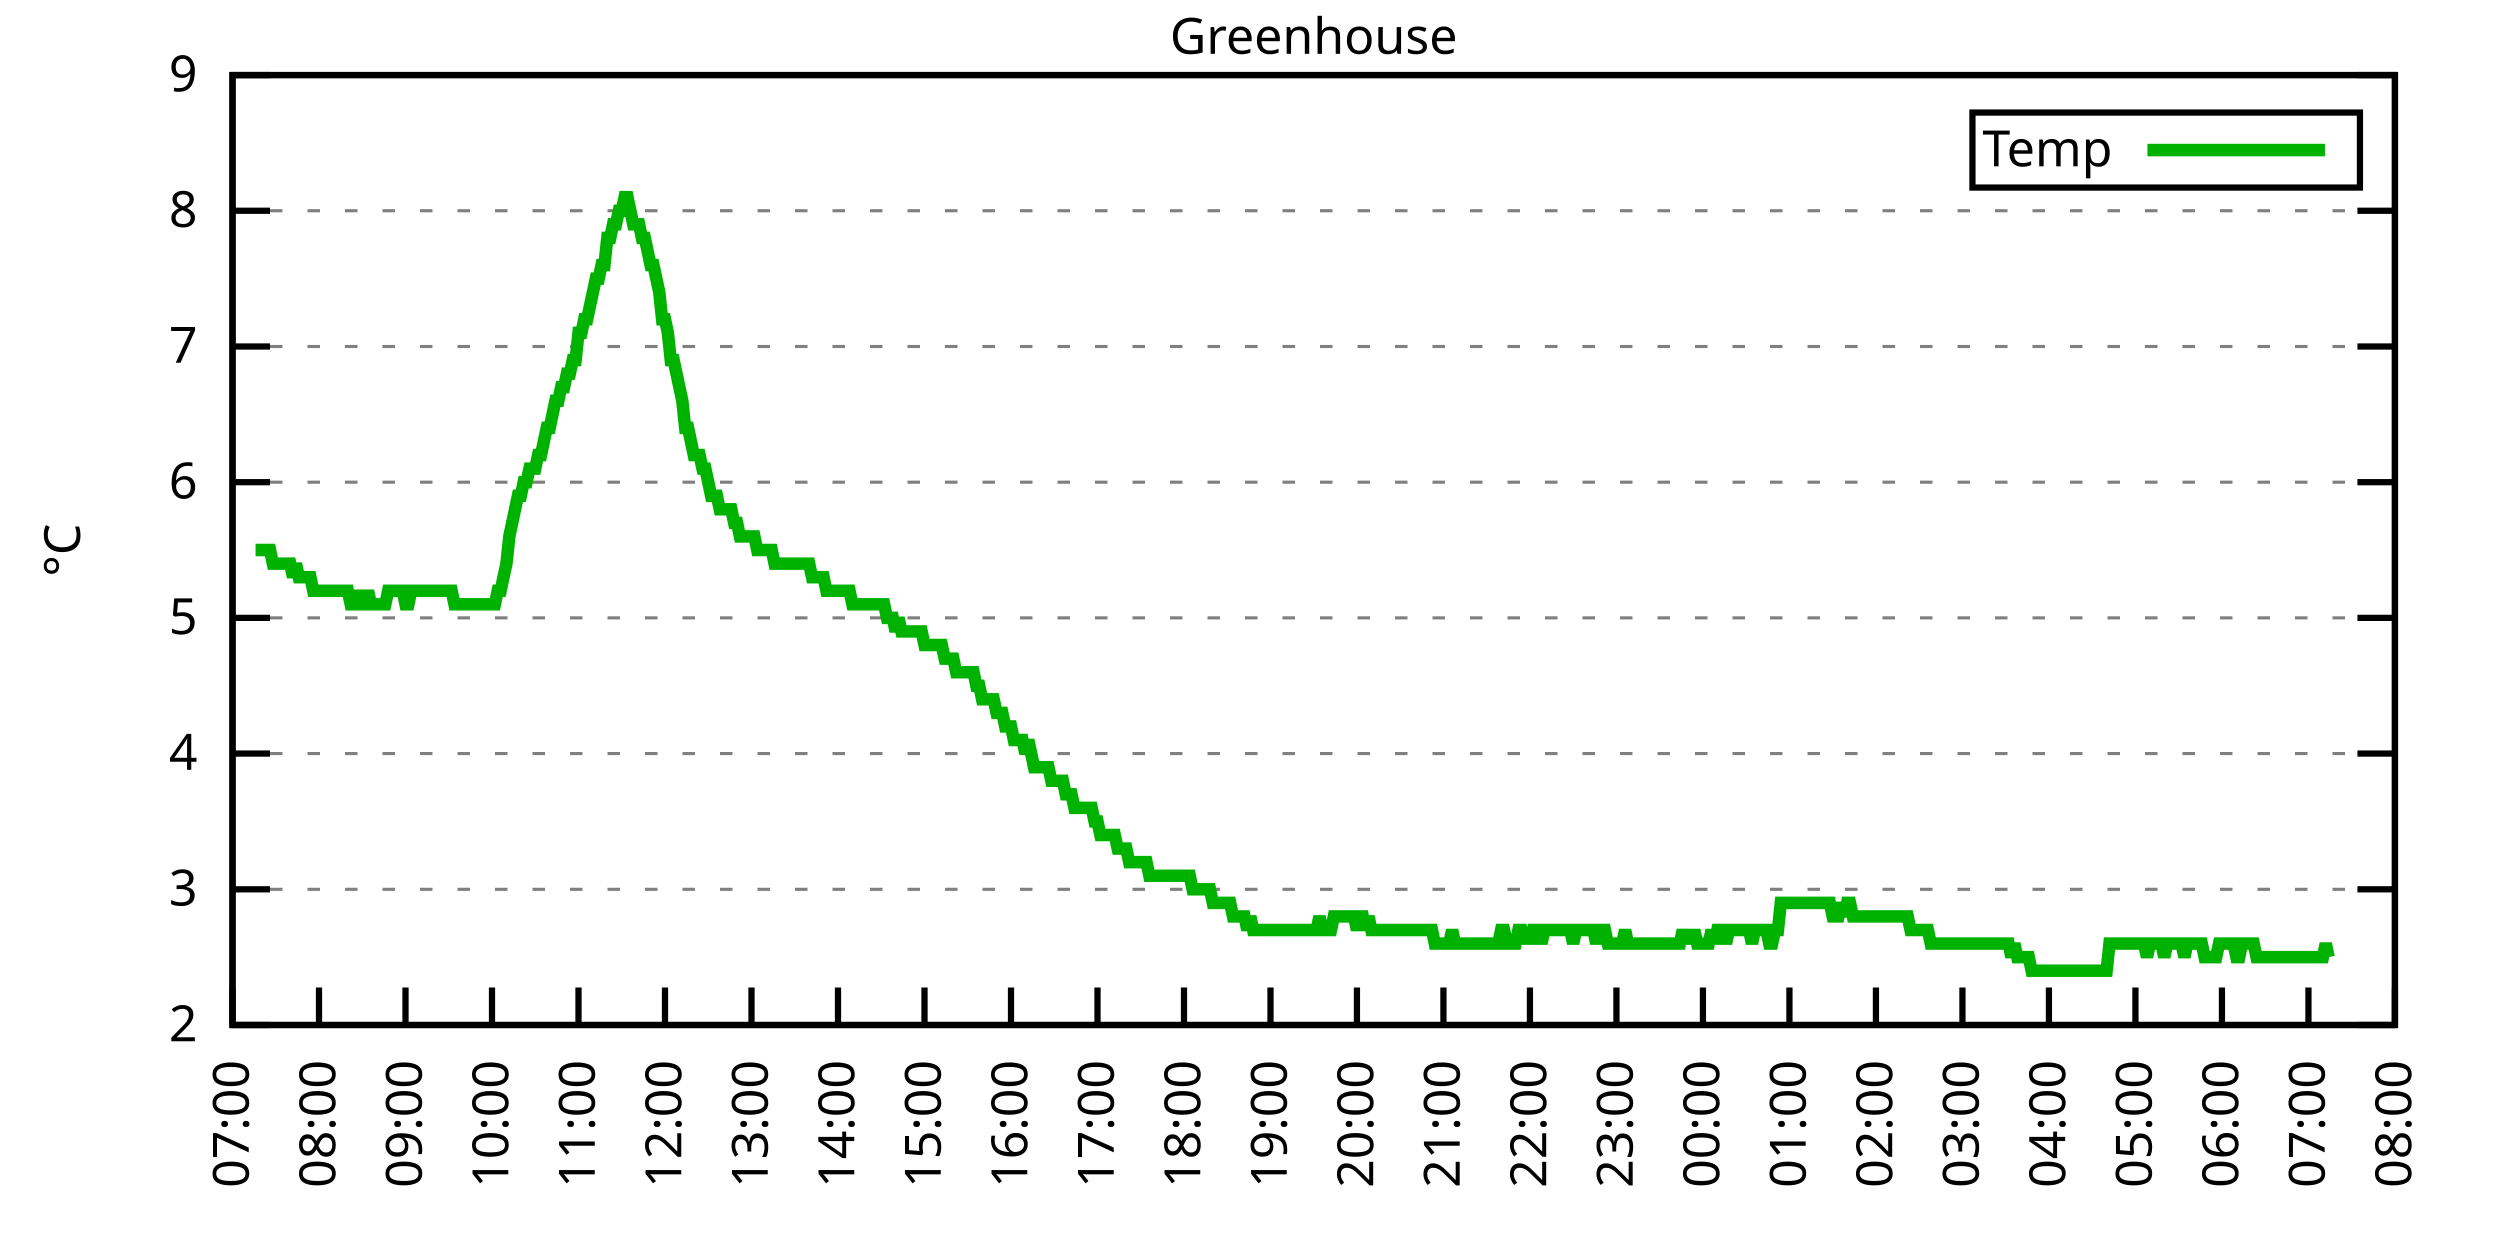
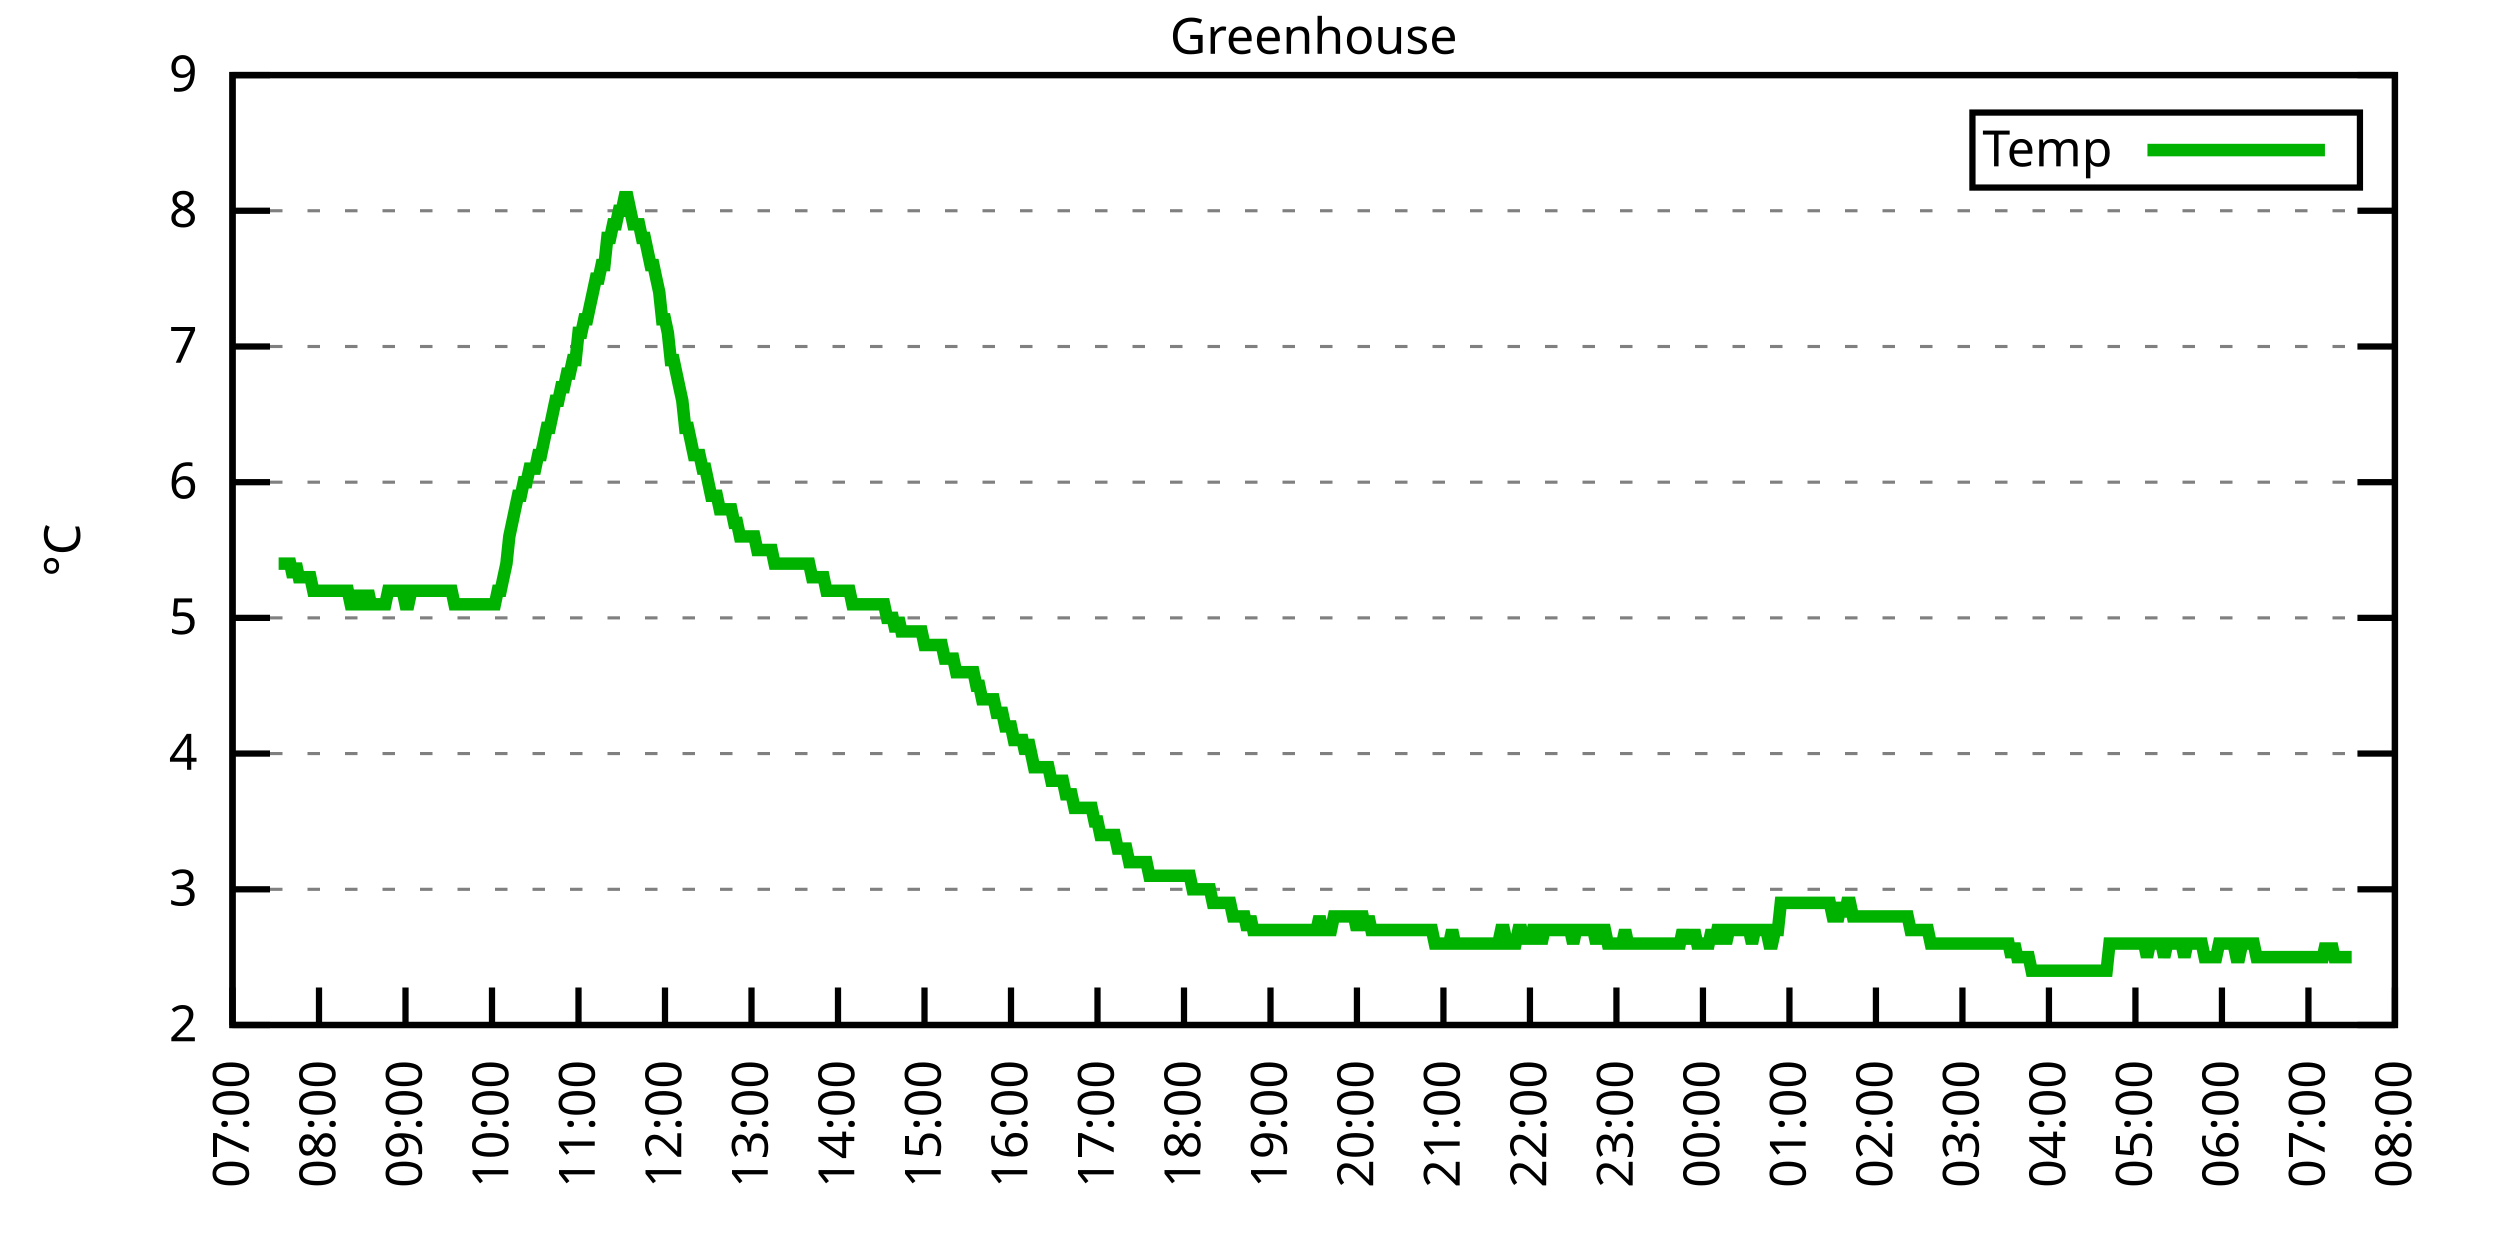
<svg xmlns="http://www.w3.org/2000/svg" xmlns:xlink="http://www.w3.org/1999/xlink" width="400" height="200" viewBox="0 0 400 200">
  <g id="gnuplot_canvas">
    <rect x="0" y="0" width="400" height="200" fill="none" />
    <defs>
      <circle id="gpDot" r="0.5" stroke-width="0.5" stroke="currentColor" />
      <path id="gpPt0" stroke-width="0.333" stroke="currentColor" d="M-1,0 h2 M0,-1 v2" />
      <path id="gpPt1" stroke-width="0.333" stroke="currentColor" d="M-1,-1 L1,1 M1,-1 L-1,1" />
      <path id="gpPt2" stroke-width="0.333" stroke="currentColor" d="M-1,0 L1,0 M0,-1 L0,1 M-1,-1 L1,1 M-1,1 L1,-1" />
      <rect id="gpPt3" stroke-width="0.333" stroke="currentColor" x="-1" y="-1" width="2" height="2" />
      <rect id="gpPt4" stroke-width="0.333" stroke="currentColor" fill="currentColor" x="-1" y="-1" width="2" height="2" />
      <circle id="gpPt5" stroke-width="0.333" stroke="currentColor" cx="0" cy="0" r="1" />
      <use xlink:href="#gpPt5" id="gpPt6" fill="currentColor" stroke="none" />
      <path id="gpPt7" stroke-width="0.333" stroke="currentColor" d="M0,-1.33 L-1.33,0.67 L1.33,0.67 z" />
      <use xlink:href="#gpPt7" id="gpPt8" fill="currentColor" stroke="none" />
      <use xlink:href="#gpPt7" id="gpPt9" stroke="currentColor" transform="rotate(180)" />
      <use xlink:href="#gpPt9" id="gpPt10" fill="currentColor" stroke="none" />
      <use xlink:href="#gpPt3" id="gpPt11" stroke="currentColor" transform="rotate(45)" />
      <use xlink:href="#gpPt11" id="gpPt12" fill="currentColor" stroke="none" />
      <path id="gpPt13" stroke-width="0.333" stroke="currentColor" d="M0,1.330 L1.265,0.411 L0.782,-1.067 L-0.782,-1.076 L-1.265,0.411 z" />
      <use xlink:href="#gpPt13" id="gpPt14" fill="currentColor" stroke="none" />
      <filter id="textbox" filterUnits="objectBoundingBox" x="0" y="0" height="1" width="1">
        <feFlood flood-color="white" flood-opacity="1" result="bgnd" />
        <feComposite in="SourceGraphic" in2="bgnd" operator="atop" />
      </filter>
      <filter id="greybox" filterUnits="objectBoundingBox" x="0" y="0" height="1" width="1">
        <feFlood flood-color="lightgrey" flood-opacity="1" result="grey" />
        <feComposite in="SourceGraphic" in2="grey" operator="atop" />
      </filter>
    </defs>
    <g fill="none" color="white" stroke="currentColor" stroke-width="1.00" stroke-linecap="butt" stroke-linejoin="miter">
</g>
    <g fill="none" color="black" stroke="currentColor" stroke-width="1.00" stroke-linecap="butt" stroke-linejoin="miter">
      <g stroke="none" shape-rendering="crispEdges">
        <polygon fill="rgb(255, 255, 255)" points="37.20,164.00 383.18,164.00 383.18,12.02 37.20,12.02 " />
      </g>
    </g>
    <g fill="none" color="black" stroke="currentColor" stroke-width="1.00" stroke-linecap="butt" stroke-linejoin="miter">
</g>
    <g fill="none" color="black" stroke="black" stroke-width="0.50" stroke-linecap="butt" stroke-linejoin="miter">
</g>
    <g fill="none" color="gray" stroke="currentColor" stroke-width="0.50" stroke-linecap="butt" stroke-linejoin="miter">
      <path stroke="gray" stroke-dasharray="2,4" class="gridline" d="M37.20,164.00 L383.19,164.00  " />
    </g>
    <g fill="none" color="gray" stroke="gray" stroke-width="1.00" stroke-linecap="butt" stroke-linejoin="miter">
</g>
    <g fill="none" color="black" stroke="currentColor" stroke-width="1.00" stroke-linecap="butt" stroke-linejoin="miter">
      <path stroke="black" d="M37.20,164.00 L43.20,164.00 M383.19,164.00 L377.19,164.00  " />
      <g transform="translate(31.60,166.60)" stroke="none" fill="black" font-family="Sans" font-size="8.00" text-anchor="end">
        <text>
          <tspan font-family="Sans"> 2</tspan>
        </text>
      </g>
    </g>
    <g fill="none" color="black" stroke="currentColor" stroke-width="1.00" stroke-linecap="butt" stroke-linejoin="miter">
</g>
    <g fill="none" color="black" stroke="black" stroke-width="0.50" stroke-linecap="butt" stroke-linejoin="miter">
</g>
    <g fill="none" color="gray" stroke="currentColor" stroke-width="0.50" stroke-linecap="butt" stroke-linejoin="miter">
      <path stroke="gray" stroke-dasharray="2,4" class="gridline" d="M37.20,142.29 L383.19,142.29  " />
    </g>
    <g fill="none" color="gray" stroke="gray" stroke-width="1.00" stroke-linecap="butt" stroke-linejoin="miter">
</g>
    <g fill="none" color="black" stroke="currentColor" stroke-width="1.00" stroke-linecap="butt" stroke-linejoin="miter">
      <path stroke="black" d="M37.20,142.29 L43.20,142.29 M383.19,142.29 L377.19,142.29  " />
      <g transform="translate(31.60,144.89)" stroke="none" fill="black" font-family="Sans" font-size="8.00" text-anchor="end">
        <text>
          <tspan font-family="Sans"> 3</tspan>
        </text>
      </g>
    </g>
    <g fill="none" color="black" stroke="currentColor" stroke-width="1.00" stroke-linecap="butt" stroke-linejoin="miter">
</g>
    <g fill="none" color="black" stroke="black" stroke-width="0.50" stroke-linecap="butt" stroke-linejoin="miter">
</g>
    <g fill="none" color="gray" stroke="currentColor" stroke-width="0.50" stroke-linecap="butt" stroke-linejoin="miter">
      <path stroke="gray" stroke-dasharray="2,4" class="gridline" d="M37.20,120.57 L383.19,120.57  " />
    </g>
    <g fill="none" color="gray" stroke="gray" stroke-width="1.00" stroke-linecap="butt" stroke-linejoin="miter">
</g>
    <g fill="none" color="black" stroke="currentColor" stroke-width="1.00" stroke-linecap="butt" stroke-linejoin="miter">
      <path stroke="black" d="M37.20,120.57 L43.20,120.57 M383.19,120.57 L377.19,120.57  " />
      <g transform="translate(31.60,123.17)" stroke="none" fill="black" font-family="Sans" font-size="8.00" text-anchor="end">
        <text>
          <tspan font-family="Sans"> 4</tspan>
        </text>
      </g>
    </g>
    <g fill="none" color="black" stroke="currentColor" stroke-width="1.00" stroke-linecap="butt" stroke-linejoin="miter">
</g>
    <g fill="none" color="black" stroke="black" stroke-width="0.50" stroke-linecap="butt" stroke-linejoin="miter">
</g>
    <g fill="none" color="gray" stroke="currentColor" stroke-width="0.50" stroke-linecap="butt" stroke-linejoin="miter">
      <path stroke="gray" stroke-dasharray="2,4" class="gridline" d="M37.20,98.86 L383.19,98.86  " />
    </g>
    <g fill="none" color="gray" stroke="gray" stroke-width="1.00" stroke-linecap="butt" stroke-linejoin="miter">
</g>
    <g fill="none" color="black" stroke="currentColor" stroke-width="1.00" stroke-linecap="butt" stroke-linejoin="miter">
      <path stroke="black" d="M37.20,98.86 L43.20,98.86 M383.19,98.86 L377.19,98.86  " />
      <g transform="translate(31.60,101.46)" stroke="none" fill="black" font-family="Sans" font-size="8.00" text-anchor="end">
        <text>
          <tspan font-family="Sans"> 5</tspan>
        </text>
      </g>
    </g>
    <g fill="none" color="black" stroke="currentColor" stroke-width="1.00" stroke-linecap="butt" stroke-linejoin="miter">
</g>
    <g fill="none" color="black" stroke="black" stroke-width="0.50" stroke-linecap="butt" stroke-linejoin="miter">
</g>
    <g fill="none" color="gray" stroke="currentColor" stroke-width="0.50" stroke-linecap="butt" stroke-linejoin="miter">
      <path stroke="gray" stroke-dasharray="2,4" class="gridline" d="M37.20,77.15 L383.19,77.15  " />
    </g>
    <g fill="none" color="gray" stroke="gray" stroke-width="1.00" stroke-linecap="butt" stroke-linejoin="miter">
</g>
    <g fill="none" color="black" stroke="currentColor" stroke-width="1.00" stroke-linecap="butt" stroke-linejoin="miter">
      <path stroke="black" d="M37.20,77.15 L43.20,77.15 M383.19,77.15 L377.19,77.15  " />
      <g transform="translate(31.60,79.75)" stroke="none" fill="black" font-family="Sans" font-size="8.00" text-anchor="end">
        <text>
          <tspan font-family="Sans"> 6</tspan>
        </text>
      </g>
    </g>
    <g fill="none" color="black" stroke="currentColor" stroke-width="1.00" stroke-linecap="butt" stroke-linejoin="miter">
</g>
    <g fill="none" color="black" stroke="black" stroke-width="0.50" stroke-linecap="butt" stroke-linejoin="miter">
</g>
    <g fill="none" color="gray" stroke="currentColor" stroke-width="0.50" stroke-linecap="butt" stroke-linejoin="miter">
      <path stroke="gray" stroke-dasharray="2,4" class="gridline" d="M37.20,55.44 L383.19,55.44  " />
    </g>
    <g fill="none" color="gray" stroke="gray" stroke-width="1.00" stroke-linecap="butt" stroke-linejoin="miter">
</g>
    <g fill="none" color="black" stroke="currentColor" stroke-width="1.00" stroke-linecap="butt" stroke-linejoin="miter">
      <path stroke="black" d="M37.20,55.44 L43.20,55.44 M383.19,55.44 L377.19,55.44  " />
      <g transform="translate(31.60,58.04)" stroke="none" fill="black" font-family="Sans" font-size="8.00" text-anchor="end">
        <text>
          <tspan font-family="Sans"> 7</tspan>
        </text>
      </g>
    </g>
    <g fill="none" color="black" stroke="currentColor" stroke-width="1.00" stroke-linecap="butt" stroke-linejoin="miter">
</g>
    <g fill="none" color="black" stroke="black" stroke-width="0.50" stroke-linecap="butt" stroke-linejoin="miter">
</g>
    <g fill="none" color="gray" stroke="currentColor" stroke-width="0.50" stroke-linecap="butt" stroke-linejoin="miter">
      <path stroke="gray" stroke-dasharray="2,4" class="gridline" d="M37.20,33.72 L383.19,33.72  " />
    </g>
    <g fill="none" color="gray" stroke="gray" stroke-width="1.00" stroke-linecap="butt" stroke-linejoin="miter">
</g>
    <g fill="none" color="black" stroke="currentColor" stroke-width="1.00" stroke-linecap="butt" stroke-linejoin="miter">
      <path stroke="black" d="M37.20,33.72 L43.20,33.72 M383.19,33.72 L377.19,33.72  " />
      <g transform="translate(31.60,36.32)" stroke="none" fill="black" font-family="Sans" font-size="8.00" text-anchor="end">
        <text>
          <tspan font-family="Sans"> 8</tspan>
        </text>
      </g>
    </g>
    <g fill="none" color="black" stroke="currentColor" stroke-width="1.00" stroke-linecap="butt" stroke-linejoin="miter">
</g>
    <g fill="none" color="black" stroke="black" stroke-width="0.50" stroke-linecap="butt" stroke-linejoin="miter">
</g>
    <g fill="none" color="gray" stroke="currentColor" stroke-width="0.50" stroke-linecap="butt" stroke-linejoin="miter">
      <path stroke="gray" stroke-dasharray="2,4" class="gridline" d="M37.20,12.01 L383.19,12.01  " />
    </g>
    <g fill="none" color="gray" stroke="gray" stroke-width="1.00" stroke-linecap="butt" stroke-linejoin="miter">
</g>
    <g fill="none" color="black" stroke="currentColor" stroke-width="1.00" stroke-linecap="butt" stroke-linejoin="miter">
      <path stroke="black" d="M37.20,12.01 L43.20,12.01 M383.19,12.01 L377.19,12.01  " />
      <g transform="translate(31.60,14.61)" stroke="none" fill="black" font-family="Sans" font-size="8.00" text-anchor="end">
        <text>
          <tspan font-family="Sans"> 9</tspan>
        </text>
      </g>
    </g>
    <g fill="none" color="black" stroke="currentColor" stroke-width="1.00" stroke-linecap="butt" stroke-linejoin="miter">
      <path stroke="black" d="M37.20,164.00 L37.20,158.00  " />
      <g transform="translate(39.80,169.60) rotate(270.00)" stroke="none" fill="black" font-family="Sans" font-size="8.00" text-anchor="end">
        <text>
          <tspan font-family="Sans">07:00</tspan>
        </text>
      </g>
    </g>
    <g fill="none" color="black" stroke="currentColor" stroke-width="1.00" stroke-linecap="butt" stroke-linejoin="miter">
      <path stroke="black" d="M51.04,164.00 L51.04,158.00  " />
      <g transform="translate(53.64,169.60) rotate(270.00)" stroke="none" fill="black" font-family="Sans" font-size="8.00" text-anchor="end">
        <text>
          <tspan font-family="Sans">08:00</tspan>
        </text>
      </g>
    </g>
    <g fill="none" color="black" stroke="currentColor" stroke-width="1.00" stroke-linecap="butt" stroke-linejoin="miter">
      <path stroke="black" d="M64.88,164.00 L64.88,158.00  " />
      <g transform="translate(67.48,169.60) rotate(270.00)" stroke="none" fill="black" font-family="Sans" font-size="8.00" text-anchor="end">
        <text>
          <tspan font-family="Sans">09:00</tspan>
        </text>
      </g>
    </g>
    <g fill="none" color="black" stroke="currentColor" stroke-width="1.00" stroke-linecap="butt" stroke-linejoin="miter">
      <path stroke="black" d="M78.72,164.00 L78.72,158.00  " />
      <g transform="translate(81.32,169.60) rotate(270.00)" stroke="none" fill="black" font-family="Sans" font-size="8.00" text-anchor="end">
        <text>
          <tspan font-family="Sans">10:00</tspan>
        </text>
      </g>
    </g>
    <g fill="none" color="black" stroke="currentColor" stroke-width="1.00" stroke-linecap="butt" stroke-linejoin="miter">
      <path stroke="black" d="M92.56,164.00 L92.56,158.00  " />
      <g transform="translate(95.16,169.60) rotate(270.00)" stroke="none" fill="black" font-family="Sans" font-size="8.00" text-anchor="end">
        <text>
          <tspan font-family="Sans">11:00</tspan>
        </text>
      </g>
    </g>
    <g fill="none" color="black" stroke="currentColor" stroke-width="1.00" stroke-linecap="butt" stroke-linejoin="miter">
      <path stroke="black" d="M106.40,164.00 L106.40,158.00  " />
      <g transform="translate(109.00,169.60) rotate(270.00)" stroke="none" fill="black" font-family="Sans" font-size="8.00" text-anchor="end">
        <text>
          <tspan font-family="Sans">12:00</tspan>
        </text>
      </g>
    </g>
    <g fill="none" color="black" stroke="currentColor" stroke-width="1.00" stroke-linecap="butt" stroke-linejoin="miter">
      <path stroke="black" d="M120.24,164.00 L120.24,158.00  " />
      <g transform="translate(122.84,169.60) rotate(270.00)" stroke="none" fill="black" font-family="Sans" font-size="8.00" text-anchor="end">
        <text>
          <tspan font-family="Sans">13:00</tspan>
        </text>
      </g>
    </g>
    <g fill="none" color="black" stroke="currentColor" stroke-width="1.00" stroke-linecap="butt" stroke-linejoin="miter">
      <path stroke="black" d="M134.08,164.00 L134.08,158.00  " />
      <g transform="translate(136.68,169.60) rotate(270.00)" stroke="none" fill="black" font-family="Sans" font-size="8.00" text-anchor="end">
        <text>
          <tspan font-family="Sans">14:00</tspan>
        </text>
      </g>
    </g>
    <g fill="none" color="black" stroke="currentColor" stroke-width="1.00" stroke-linecap="butt" stroke-linejoin="miter">
      <path stroke="black" d="M147.92,164.00 L147.92,158.00  " />
      <g transform="translate(150.52,169.60) rotate(270.00)" stroke="none" fill="black" font-family="Sans" font-size="8.00" text-anchor="end">
        <text>
          <tspan font-family="Sans">15:00</tspan>
        </text>
      </g>
    </g>
    <g fill="none" color="black" stroke="currentColor" stroke-width="1.00" stroke-linecap="butt" stroke-linejoin="miter">
      <path stroke="black" d="M161.76,164.00 L161.76,158.00  " />
      <g transform="translate(164.36,169.60) rotate(270.00)" stroke="none" fill="black" font-family="Sans" font-size="8.00" text-anchor="end">
        <text>
          <tspan font-family="Sans">16:00</tspan>
        </text>
      </g>
    </g>
    <g fill="none" color="black" stroke="currentColor" stroke-width="1.00" stroke-linecap="butt" stroke-linejoin="miter">
      <path stroke="black" d="M175.60,164.00 L175.60,158.00  " />
      <g transform="translate(178.20,169.60) rotate(270.00)" stroke="none" fill="black" font-family="Sans" font-size="8.00" text-anchor="end">
        <text>
          <tspan font-family="Sans">17:00</tspan>
        </text>
      </g>
    </g>
    <g fill="none" color="black" stroke="currentColor" stroke-width="1.00" stroke-linecap="butt" stroke-linejoin="miter">
      <path stroke="black" d="M189.44,164.00 L189.44,158.00  " />
      <g transform="translate(192.04,169.60) rotate(270.00)" stroke="none" fill="black" font-family="Sans" font-size="8.00" text-anchor="end">
        <text>
          <tspan font-family="Sans">18:00</tspan>
        </text>
      </g>
    </g>
    <g fill="none" color="black" stroke="currentColor" stroke-width="1.00" stroke-linecap="butt" stroke-linejoin="miter">
      <path stroke="black" d="M203.28,164.00 L203.28,158.00  " />
      <g transform="translate(205.88,169.60) rotate(270.00)" stroke="none" fill="black" font-family="Sans" font-size="8.00" text-anchor="end">
        <text>
          <tspan font-family="Sans">19:00</tspan>
        </text>
      </g>
    </g>
    <g fill="none" color="black" stroke="currentColor" stroke-width="1.00" stroke-linecap="butt" stroke-linejoin="miter">
      <path stroke="black" d="M217.11,164.00 L217.11,158.00  " />
      <g transform="translate(219.71,169.60) rotate(270.00)" stroke="none" fill="black" font-family="Sans" font-size="8.00" text-anchor="end">
        <text>
          <tspan font-family="Sans">20:00</tspan>
        </text>
      </g>
    </g>
    <g fill="none" color="black" stroke="currentColor" stroke-width="1.00" stroke-linecap="butt" stroke-linejoin="miter">
      <path stroke="black" d="M230.95,164.00 L230.95,158.00  " />
      <g transform="translate(233.55,169.60) rotate(270.00)" stroke="none" fill="black" font-family="Sans" font-size="8.00" text-anchor="end">
        <text>
          <tspan font-family="Sans">21:00</tspan>
        </text>
      </g>
    </g>
    <g fill="none" color="black" stroke="currentColor" stroke-width="1.00" stroke-linecap="butt" stroke-linejoin="miter">
      <path stroke="black" d="M244.79,164.00 L244.79,158.00  " />
      <g transform="translate(247.39,169.60) rotate(270.00)" stroke="none" fill="black" font-family="Sans" font-size="8.00" text-anchor="end">
        <text>
          <tspan font-family="Sans">22:00</tspan>
        </text>
      </g>
    </g>
    <g fill="none" color="black" stroke="currentColor" stroke-width="1.00" stroke-linecap="butt" stroke-linejoin="miter">
      <path stroke="black" d="M258.63,164.00 L258.63,158.00  " />
      <g transform="translate(261.23,169.60) rotate(270.00)" stroke="none" fill="black" font-family="Sans" font-size="8.00" text-anchor="end">
        <text>
          <tspan font-family="Sans">23:00</tspan>
        </text>
      </g>
    </g>
    <g fill="none" color="black" stroke="currentColor" stroke-width="1.00" stroke-linecap="butt" stroke-linejoin="miter">
      <path stroke="black" d="M272.47,164.00 L272.47,158.00  " />
      <g transform="translate(275.07,169.60) rotate(270.00)" stroke="none" fill="black" font-family="Sans" font-size="8.00" text-anchor="end">
        <text>
          <tspan font-family="Sans">00:00</tspan>
        </text>
      </g>
    </g>
    <g fill="none" color="black" stroke="currentColor" stroke-width="1.00" stroke-linecap="butt" stroke-linejoin="miter">
      <path stroke="black" d="M286.31,164.00 L286.31,158.00  " />
      <g transform="translate(288.91,169.60) rotate(270.00)" stroke="none" fill="black" font-family="Sans" font-size="8.00" text-anchor="end">
        <text>
          <tspan font-family="Sans">01:00</tspan>
        </text>
      </g>
    </g>
    <g fill="none" color="black" stroke="currentColor" stroke-width="1.00" stroke-linecap="butt" stroke-linejoin="miter">
      <path stroke="black" d="M300.15,164.00 L300.15,158.00  " />
      <g transform="translate(302.75,169.60) rotate(270.00)" stroke="none" fill="black" font-family="Sans" font-size="8.00" text-anchor="end">
        <text>
          <tspan font-family="Sans">02:00</tspan>
        </text>
      </g>
    </g>
    <g fill="none" color="black" stroke="currentColor" stroke-width="1.00" stroke-linecap="butt" stroke-linejoin="miter">
      <path stroke="black" d="M313.99,164.00 L313.99,158.00  " />
      <g transform="translate(316.59,169.60) rotate(270.00)" stroke="none" fill="black" font-family="Sans" font-size="8.00" text-anchor="end">
        <text>
          <tspan font-family="Sans">03:00</tspan>
        </text>
      </g>
    </g>
    <g fill="none" color="black" stroke="currentColor" stroke-width="1.00" stroke-linecap="butt" stroke-linejoin="miter">
      <path stroke="black" d="M327.83,164.00 L327.83,158.00  " />
      <g transform="translate(330.43,169.60) rotate(270.00)" stroke="none" fill="black" font-family="Sans" font-size="8.00" text-anchor="end">
        <text>
          <tspan font-family="Sans">04:00</tspan>
        </text>
      </g>
    </g>
    <g fill="none" color="black" stroke="currentColor" stroke-width="1.00" stroke-linecap="butt" stroke-linejoin="miter">
      <path stroke="black" d="M341.67,164.00 L341.67,158.00  " />
      <g transform="translate(344.27,169.60) rotate(270.00)" stroke="none" fill="black" font-family="Sans" font-size="8.00" text-anchor="end">
        <text>
          <tspan font-family="Sans">05:00</tspan>
        </text>
      </g>
    </g>
    <g fill="none" color="black" stroke="currentColor" stroke-width="1.00" stroke-linecap="butt" stroke-linejoin="miter">
      <path stroke="black" d="M355.51,164.00 L355.51,158.00  " />
      <g transform="translate(358.11,169.60) rotate(270.00)" stroke="none" fill="black" font-family="Sans" font-size="8.00" text-anchor="end">
        <text>
          <tspan font-family="Sans">06:00</tspan>
        </text>
      </g>
    </g>
    <g fill="none" color="black" stroke="currentColor" stroke-width="1.00" stroke-linecap="butt" stroke-linejoin="miter">
      <path stroke="black" d="M369.35,164.00 L369.35,158.00  " />
      <g transform="translate(371.95,169.60) rotate(270.00)" stroke="none" fill="black" font-family="Sans" font-size="8.00" text-anchor="end">
        <text>
          <tspan font-family="Sans">07:00</tspan>
        </text>
      </g>
    </g>
    <g fill="none" color="black" stroke="currentColor" stroke-width="1.00" stroke-linecap="butt" stroke-linejoin="miter">
      <path stroke="black" d="M383.19,164.00 L383.19,158.00  " />
      <g transform="translate(385.79,169.60) rotate(270.00)" stroke="none" fill="black" font-family="Sans" font-size="8.00" text-anchor="end">
        <text>
          <tspan font-family="Sans">08:00</tspan>
        </text>
      </g>
    </g>
    <g fill="none" color="black" stroke="currentColor" stroke-width="1.00" stroke-linecap="butt" stroke-linejoin="miter">
</g>
    <g fill="none" color="black" stroke="currentColor" stroke-width="1.00" stroke-linecap="butt" stroke-linejoin="miter">
      <path stroke="black" d="M37.20,12.01 L37.20,164.00 L383.19,164.00 L383.19,12.01 L37.20,12.01 Z  " />
    </g>
    <g fill="none" color="black" stroke="currentColor" stroke-width="1.00" stroke-linecap="butt" stroke-linejoin="miter">
</g>
    <g fill="none" color="black" stroke="currentColor" stroke-width="1.00" stroke-linecap="butt" stroke-linejoin="miter">
      <path stroke="black" d="M315.59,30.01 L315.59,18.01 L377.59,18.01 L377.59,30.01 L315.59,30.01 Z  " />
    </g>
    <g id="Greenhouse_plot_1">
      <g fill="none" color="white" stroke="black" stroke-width="2.00" stroke-linecap="butt" stroke-linejoin="miter">
</g>
      <g fill="none" color="black" stroke="currentColor" stroke-width="2.00" stroke-linecap="butt" stroke-linejoin="miter">
        <g transform="translate(337.99,26.61)" stroke="none" fill="black" font-family="Sans" font-size="8.00" text-anchor="end">
          <text>
            <tspan font-family="Sans">Temp</tspan>
          </text>
        </g>
      </g>
      <g fill="none" color="black" stroke="currentColor" stroke-width="2.00" stroke-linecap="butt" stroke-linejoin="miter">
-         <path stroke="rgb(  0, 178,   0)" d="M343.59,24.01 L371.99,24.01 M40.89,88.00 L41.35,88.00 L41.81,88.00 L42.27,88.00 L42.74,88.00 L43.20,88.00   L43.66,90.18 L44.12,90.18 L44.58,90.18 L45.04,90.18 L45.50,90.18 L45.97,90.18 L46.43,90.18 L46.89,92.35   L47.35,90.18 L47.81,92.35 L48.27,92.35 L48.73,92.35 L49.19,92.35 L49.66,92.35 L50.12,94.52 L50.58,94.52   L51.04,94.52 L51.50,94.52 L51.96,94.52 L52.42,94.52 L52.88,94.52 L53.35,94.52 L53.81,94.52 L54.27,94.52   L54.73,94.52 L55.19,94.52 L55.65,94.52 L56.11,96.69 L56.58,96.69 L57.04,94.52 L57.50,96.69 L57.96,96.69   L58.42,96.69 L58.88,94.52 L59.34,96.69 L59.80,96.69 L60.27,96.69 L60.73,96.69 L61.19,96.69 L61.65,96.69   L62.11,94.52 L62.57,94.52 L63.03,94.52 L63.50,94.52 L63.96,94.52 L64.42,94.52 L64.88,96.69 L65.34,96.69   L65.80,94.52 L66.26,94.52 L66.72,94.52 L67.19,94.52 L67.65,94.52 L68.11,94.52 L68.57,94.52 L69.03,94.52   L69.49,94.52 L69.95,94.52 L70.42,94.52 L70.88,94.52 L71.34,94.52 L71.80,94.52 L72.26,94.52 L72.72,96.69   L73.18,96.69 L73.64,96.69 L74.11,96.69 L74.57,96.69 L75.03,96.69 L75.49,96.69 L75.95,96.69 L76.41,96.69   L76.87,96.69 L77.33,96.69 L77.80,96.69 L78.26,96.69 L78.72,96.69 L79.18,96.69 L79.64,94.52 L80.10,94.52   L80.56,92.35 L81.03,90.18 L81.49,85.83 L81.95,83.66 L82.41,81.49 L82.87,79.32 L83.33,79.32 L83.79,77.15   L84.25,77.15 L84.72,74.98 L85.18,74.98 L85.64,74.98 L86.10,72.81 L86.56,72.81 L87.02,70.63 L87.48,68.46   L87.95,68.46 L88.41,66.29 L88.87,64.12 L89.33,64.12 L89.79,61.95 L90.25,61.95 L90.71,59.78 L91.17,59.78   L91.64,57.61 L92.10,57.61 L92.56,53.26 L93.02,53.26 L93.48,51.09 L93.94,51.09 L94.40,48.92 L94.87,46.75   L95.33,44.58 L95.79,44.58 L96.25,42.41 L96.71,42.41 L97.17,38.07 L97.63,38.07 L98.09,35.89 L98.56,35.89   L99.02,33.72 L99.48,33.72 L99.94,31.55 L100.40,31.55 L100.86,33.72 L101.32,35.89 L101.78,35.89 L102.25,35.89   L102.71,38.07 L103.17,38.07 L103.63,40.24 L104.09,42.41 L104.55,42.41 L105.01,44.58 L105.48,46.75 L105.94,51.09   L106.40,51.09 L106.86,53.26 L107.32,57.61 L107.78,57.61 L108.24,59.78 L108.70,61.95 L109.17,64.12 L109.63,68.46   L110.09,68.46 L110.55,70.63 L111.01,72.81 L111.47,72.81 L111.93,72.81 L112.40,74.98 L112.86,74.98 L113.32,77.15   L113.78,79.32 L114.24,79.32 L114.70,79.32 L115.16,81.49 L115.62,81.49 L116.09,81.49 L116.55,81.49 L117.01,81.49   L117.47,83.66 L117.93,83.66 L118.39,85.83 L118.85,85.83 L119.31,85.83 L119.78,85.83 L120.24,85.83 L120.70,85.83   L121.16,88.00 L121.62,88.00 L122.08,88.00 L122.54,88.00 L123.01,88.00 L123.47,88.00 L123.93,90.18 L124.39,90.18   L124.85,90.18 L125.31,90.18 L125.77,90.18 L126.23,90.18 L126.70,90.18 L127.16,90.18 L127.62,90.18 L128.08,90.18   L128.54,90.18 L129.00,90.18 L129.46,90.18 L129.93,92.35 L130.39,92.35 L130.85,92.35 L131.31,92.35 L131.77,92.35   L132.23,94.52 L132.69,94.52 L133.15,94.52 L133.62,94.52 L134.08,94.52 L134.54,94.52 L135.00,94.52 L135.46,94.52   L135.92,94.52 L136.38,96.69 L136.85,96.69 L137.31,96.69 L137.77,96.69 L138.23,96.69 L138.69,96.69 L139.15,96.69   L139.61,96.69 L140.07,96.69 L140.54,96.69 L141.00,96.69 L141.46,96.69 L141.92,98.86 L142.38,98.86 L142.84,98.86   L143.30,101.03 L143.76,98.86 L144.23,101.03 L144.69,101.03 L145.15,101.03 L145.61,101.03 L146.07,101.03 L146.53,101.03   L146.99,101.03 L147.46,101.03 L147.92,103.20 L148.38,103.20 L148.84,103.20 L149.30,103.20 L149.76,103.20 L150.22,103.20   L150.68,103.20 L151.15,105.38 L151.61,105.38 L152.07,105.38 L152.53,105.38 L152.99,107.55 L153.45,107.55 L153.91,107.55   L154.38,107.55 L154.84,107.55 L155.30,107.55 L155.76,107.55 L156.22,109.72 L156.68,109.72 L157.14,111.89 L157.60,111.89   L158.07,111.89 L158.53,111.89 L158.99,111.89 L159.45,114.06 L159.91,114.06 L160.37,114.06 L160.83,116.23 L161.30,116.23   L161.76,116.23 L162.22,118.40 L162.68,118.40 L163.14,118.40 L163.60,118.40 L164.06,120.57 L164.52,118.40 L164.99,120.57   L165.45,122.75 L165.91,122.75 L166.37,122.75 L166.83,122.75 L167.29,122.75 L167.75,122.75 L168.21,124.92 L168.68,124.92   L169.14,124.92 L169.60,124.92 L170.06,124.92 L170.52,127.09 L170.98,127.09 L171.44,127.09 L171.91,129.26 L172.37,129.26   L172.83,129.26 L173.29,129.26 L173.75,129.26 L174.21,129.26 L174.67,129.26 L175.13,131.43 L175.60,131.43 L176.06,133.60   L176.52,133.60 L176.98,133.60 L177.44,133.60 L177.90,133.60 L178.36,133.60 L178.83,135.77 L179.29,135.77 L179.75,135.77   L180.21,135.77 L180.67,137.94 L181.13,137.94 L181.59,137.94 L182.05,137.94 L182.52,137.94 L182.98,137.94 L183.44,137.94   L183.90,140.12 L184.36,140.12 L184.82,140.12 L185.28,140.12 L185.75,140.12 L186.21,140.12 L186.67,140.12 L187.13,140.12   L187.59,140.12 L188.05,140.12 L188.51,140.12 L188.97,140.12 L189.44,140.12 L189.90,140.12 L190.36,140.12 L190.82,142.29   L191.28,142.29 L191.74,142.29 L192.20,142.29 L192.66,142.29 L193.13,142.29 L193.59,142.29 L194.05,144.46 L194.51,144.46   L194.97,144.46 L195.43,144.46 L195.89,144.46 L196.36,144.46 L196.82,144.46 L197.28,146.63 L197.74,146.63 L198.20,146.63   L198.66,146.63 L199.12,146.63 L199.58,148.80 L200.05,146.63 L200.51,148.80 L200.97,148.80 L201.43,148.80 L201.89,148.80   L202.35,148.80 L202.81,148.80 L203.28,148.80 L203.74,148.80 L204.20,148.80 L204.66,148.80 L205.12,148.80 L205.58,148.80   L206.04,148.80 L206.50,148.80 L206.97,148.80 L207.43,148.80 L207.89,148.80 L208.35,148.80 L208.81,148.80 L209.27,148.80   L209.73,148.80 L210.20,148.80 L210.66,148.80 L211.12,146.63 L211.58,148.80 L212.04,148.80 L212.50,148.80 L212.96,148.80   L213.42,146.63 L213.89,146.63 L214.35,146.63 L214.81,146.63 L215.27,146.63 L215.73,146.63 L216.19,146.63 L216.65,146.63   L217.11,148.80 L217.58,146.63 L218.04,146.63 L218.50,148.80 L218.96,146.63 L219.42,148.80 L219.88,148.80 L220.34,148.80   L220.81,148.80 L221.27,148.80 L221.73,148.80 L222.19,148.80 L222.65,148.80 L223.11,148.80 L223.57,148.80 L224.03,148.80   L224.50,148.80 L224.96,148.80 L225.42,148.80 L225.88,148.80 L226.34,148.80 L226.80,148.80 L227.26,148.80 L227.73,148.80   L228.19,148.80 L228.65,148.80 L229.11,148.80 L229.57,150.97 L230.03,150.97 L230.49,150.97 L230.95,150.97 L231.42,150.97   L231.88,150.97 L232.34,148.80 L232.80,150.97 L233.26,150.97 L233.72,150.97 L234.18,150.97 L234.64,150.97 L235.11,150.97   L235.57,150.97 L236.03,150.97 L236.49,150.97 L236.95,150.97 L237.41,150.97 L237.87,150.97 L238.34,150.97 L238.80,150.97   L239.26,150.97 L239.72,150.97 L240.18,148.80 L240.64,148.80 L241.10,150.97 L241.56,150.97 L242.03,150.97 L242.49,150.97   L242.95,148.80 L243.41,148.80 L243.87,150.97 L244.33,148.80 L244.79,150.97 L245.26,148.80 L245.72,148.80 L246.18,148.80   L246.64,150.97 L247.10,148.80 L247.56,148.80 L248.02,148.80 L248.48,148.80 L248.95,148.80 L249.41,148.80 L249.87,148.80   L250.33,148.80 L250.79,148.80 L251.25,148.80 L251.71,150.97 L252.18,148.80 L252.64,148.80 L253.10,148.80 L253.56,148.80   L254.02,148.80 L254.48,148.80 L254.94,148.80 L255.40,150.97 L255.87,148.80 L256.33,148.80 L256.79,148.80 L257.25,150.97   L257.71,150.97 L258.17,150.97 L258.63,150.97 L259.09,150.97 L259.56,150.97 L260.02,148.80 L260.48,150.97 L260.94,150.97   L261.40,150.97 L261.86,150.97 L262.32,150.97 L262.79,150.97 L263.25,150.97 L263.71,150.97 L264.17,150.97 L264.63,150.97   L265.09,150.97 L265.55,150.97 L266.01,150.97 L266.48,150.97 L266.94,150.97 L267.40,150.97 L267.86,150.97 L268.32,150.97   L268.78,150.97 L269.24,148.80 L269.71,150.97 L270.17,148.80 L270.63,150.97 L271.09,148.80 L271.55,150.97 L272.01,150.97   L272.47,150.97 L272.93,150.97 L273.40,150.97 L273.86,148.80 L274.32,150.97 L274.78,148.80 L275.24,148.80 L275.70,148.80   L276.16,150.97 L276.63,148.80 L277.09,148.80 L277.55,148.80 L278.01,148.80 L278.47,148.80 L278.93,148.80 L279.39,148.80   L279.85,148.80 L280.32,150.97 L280.78,148.80 L281.24,148.80 L281.70,148.80 L282.16,148.80 L282.62,148.80 L283.08,150.97   L283.54,150.97 L284.01,148.80 L284.47,148.80 L284.93,144.46 L285.39,144.46 L285.85,144.46 L286.31,144.46 L286.77,144.46   L287.24,144.46 L287.70,144.46 L288.16,144.46 L288.62,144.46 L289.08,144.46 L289.54,144.46 L290.00,144.46 L290.46,144.46   L290.93,144.46 L291.39,144.46 L291.85,144.46 L292.31,144.46 L292.77,144.46 L293.23,146.63 L293.69,146.63 L294.16,146.63   L294.62,144.46 L295.08,146.63 L295.54,144.46 L296.00,144.46 L296.46,146.63 L296.92,146.63 L297.38,146.63 L297.85,146.63   L298.31,146.63 L298.77,146.63 L299.23,146.63 L299.69,146.63 L300.15,146.63 L300.61,146.63 L301.08,146.63 L301.54,146.63   L302.00,146.63 L302.46,146.63 L302.92,146.63 L303.38,146.63 L303.84,146.63 L304.30,146.63 L304.77,146.63 L305.23,146.63   L305.69,148.80 L306.15,148.80 L306.61,148.80 L307.07,148.80 L307.53,148.80 L307.99,148.80 L308.46,148.80 L308.92,150.97   L309.38,150.97 L309.84,150.97 L310.30,150.97 L310.76,150.97 L311.22,150.97 L311.69,150.97 L312.15,150.97 L312.61,150.97   L313.07,150.97 L313.53,150.97 L313.99,150.97 L314.45,150.97 L314.91,150.97 L315.38,150.97 L315.84,150.97 L316.30,150.97   L316.76,150.97 L317.22,150.97 L317.68,150.97 L318.14,150.97 L318.61,150.97 L319.07,150.97 L319.53,150.97 L319.99,150.97   L320.45,150.97 L320.91,150.97 L321.37,150.97 L321.83,153.14 L322.30,150.97 L322.76,153.14 L323.22,153.14 L323.68,153.14   L324.14,153.14 L324.60,153.14 L325.06,155.31 L325.53,155.31 L325.99,155.31 L326.45,155.31 L326.91,155.31 L327.37,155.31   L327.83,155.31 L328.29,155.31 L328.75,155.31 L329.22,155.31 L329.68,155.31 L330.14,155.31 L330.60,155.31 L331.06,155.31   L331.52,155.31 L331.98,155.31 L332.44,155.31 L332.91,155.31 L333.37,155.31 L333.83,155.31 L334.29,155.31 L334.75,155.31   L335.21,155.31 L335.67,155.31 L336.14,155.31 L336.60,155.31 L337.06,155.31 L337.52,150.97 L337.98,150.97 L338.44,150.97   L338.90,150.97 L339.36,150.97 L339.83,150.97 L340.29,150.97 L340.75,150.97 L341.21,150.97 L341.67,150.97 L342.13,150.97   L342.59,150.97 L343.06,150.97 L343.52,153.14 L343.98,150.97 L344.44,150.97 L344.90,150.97 L345.36,150.97 L345.82,150.97   L346.28,153.14 L346.75,150.97 L347.21,150.97 L347.67,150.97 L348.13,150.97 L348.59,150.97 L349.05,150.97 L349.51,153.14   L349.97,150.97 L350.44,150.97 L350.90,150.97 L351.36,150.97 L351.82,150.97 L352.28,150.97 L352.74,153.14 L353.20,153.14   L353.67,153.14 L354.13,153.14 L354.59,153.14 L355.05,150.97 L355.51,150.97 L355.97,150.97 L356.43,150.97 L356.89,150.97   L357.36,150.97 L357.82,153.14 L358.28,153.14 L358.74,150.97 L359.20,150.97 L359.66,150.97 L360.12,150.97 L360.59,150.97   L361.05,153.14 L361.51,153.14 L361.97,153.14 L362.43,153.14 L362.89,153.14 L363.35,153.14 L363.81,153.14 L364.28,153.14   L364.74,153.14 L365.20,153.14 L365.66,153.14 L366.12,153.14 L366.58,153.14 L367.04,153.14 L367.51,153.14 L367.97,153.14   L368.43,153.14 L368.89,153.14 L369.35,153.14 L369.81,153.14 L370.27,153.14 L370.73,153.14 L371.20,153.14 L371.66,153.14   L372.12,150.97 L372.58,153.14  " />
+         <path stroke="rgb(  0, 178,   0)" d="M343.59,24.01 L371.99,24.01 M44.58,90.18 L45.04,90.18 L45.50,90.18 L45.97,90.18 L46.43,90.18 L46.89,92.35   L47.35,90.18 L47.81,92.35 L48.27,92.35 L48.73,92.35 L49.19,92.35 L49.66,92.35 L50.12,94.52 L50.58,94.52   L51.04,94.52 L51.50,94.52 L51.96,94.52 L52.42,94.52 L52.88,94.52 L53.35,94.52 L53.81,94.52 L54.27,94.52   L54.73,94.52 L55.19,94.52 L55.65,94.52 L56.11,96.69 L56.58,96.69 L57.04,94.52 L57.50,96.69 L57.96,96.69   L58.42,96.69 L58.88,94.52 L59.34,96.69 L59.80,96.69 L60.27,96.69 L60.73,96.69 L61.19,96.69 L61.65,96.69   L62.11,94.52 L62.57,94.52 L63.03,94.52 L63.50,94.52 L63.96,94.52 L64.42,94.52 L64.88,96.69 L65.34,96.69   L65.80,94.52 L66.26,94.52 L66.72,94.52 L67.19,94.52 L67.65,94.52 L68.11,94.52 L68.57,94.52 L69.03,94.52   L69.49,94.52 L69.95,94.52 L70.42,94.52 L70.88,94.52 L71.34,94.52 L71.80,94.52 L72.26,94.52 L72.72,96.69   L73.18,96.69 L73.64,96.69 L74.11,96.69 L74.57,96.69 L75.03,96.69 L75.49,96.69 L75.95,96.69 L76.41,96.69   L76.87,96.69 L77.33,96.69 L77.80,96.69 L78.26,96.69 L78.72,96.69 L79.18,96.69 L79.64,94.52 L80.10,94.52   L80.56,92.35 L81.03,90.18 L81.49,85.83 L81.95,83.66 L82.41,81.49 L82.87,79.32 L83.33,79.32 L83.79,77.15   L84.25,77.15 L84.72,74.98 L85.18,74.98 L85.64,74.98 L86.10,72.81 L86.56,72.81 L87.02,70.63 L87.48,68.46   L87.95,68.46 L88.41,66.29 L88.87,64.12 L89.33,64.12 L89.79,61.95 L90.25,61.95 L90.71,59.78 L91.17,59.78   L91.64,57.61 L92.10,57.61 L92.56,53.26 L93.02,53.26 L93.48,51.09 L93.94,51.09 L94.40,48.92 L94.87,46.75   L95.33,44.58 L95.79,44.58 L96.25,42.41 L96.71,42.41 L97.17,38.07 L97.63,38.07 L98.09,35.89 L98.56,35.89   L99.02,33.72 L99.48,33.72 L99.94,31.55 L100.40,31.55 L100.86,33.72 L101.32,35.89 L101.78,35.89 L102.25,35.89   L102.71,38.07 L103.17,38.07 L103.63,40.24 L104.09,42.41 L104.55,42.41 L105.01,44.58 L105.48,46.75 L105.94,51.09   L106.40,51.09 L106.86,53.26 L107.32,57.61 L107.78,57.61 L108.24,59.78 L108.70,61.95 L109.17,64.12 L109.63,68.46   L110.09,68.46 L110.55,70.63 L111.01,72.81 L111.47,72.81 L111.93,72.81 L112.40,74.98 L112.86,74.98 L113.32,77.15   L113.78,79.32 L114.24,79.32 L114.70,79.32 L115.16,81.49 L115.62,81.49 L116.09,81.49 L116.55,81.49 L117.01,81.49   L117.47,83.66 L117.93,83.66 L118.39,85.83 L118.85,85.83 L119.31,85.83 L119.78,85.83 L120.24,85.83 L120.70,85.83   L121.16,88.00 L121.62,88.00 L122.08,88.00 L122.54,88.00 L123.01,88.00 L123.47,88.00 L123.93,90.18 L124.39,90.18   L124.85,90.18 L125.31,90.18 L125.77,90.18 L126.23,90.18 L126.70,90.18 L127.16,90.18 L127.62,90.18 L128.08,90.18   L128.54,90.18 L129.00,90.18 L129.46,90.18 L129.93,92.35 L130.39,92.35 L130.85,92.35 L131.31,92.35 L131.77,92.35   L132.23,94.52 L132.69,94.52 L133.15,94.52 L133.62,94.52 L134.08,94.52 L134.54,94.52 L135.00,94.52 L135.46,94.52   L135.92,94.52 L136.38,96.69 L136.85,96.69 L137.31,96.69 L137.77,96.69 L138.23,96.69 L138.69,96.69 L139.15,96.69   L139.61,96.69 L140.07,96.69 L140.54,96.69 L141.00,96.69 L141.46,96.69 L141.92,98.86 L142.38,98.86 L142.84,98.86   L143.30,101.03 L143.76,98.86 L144.23,101.03 L144.69,101.03 L145.15,101.03 L145.61,101.03 L146.07,101.03 L146.53,101.03   L146.99,101.03 L147.46,101.03 L147.92,103.20 L148.38,103.20 L148.84,103.20 L149.30,103.20 L149.76,103.20 L150.22,103.20   L150.68,103.20 L151.15,105.38 L151.61,105.38 L152.07,105.38 L152.53,105.38 L152.99,107.55 L153.45,107.55 L153.91,107.55   L154.38,107.55 L154.84,107.55 L155.30,107.55 L155.76,107.55 L156.22,109.72 L156.68,109.72 L157.14,111.89 L157.60,111.89   L158.07,111.89 L158.53,111.89 L158.99,111.89 L159.45,114.06 L159.91,114.06 L160.37,114.06 L160.83,116.23 L161.30,116.23   L161.76,116.23 L162.22,118.40 L162.68,118.40 L163.14,118.40 L163.60,118.40 L164.06,120.57 L164.52,118.40 L164.99,120.57   L165.45,122.75 L165.91,122.75 L166.37,122.75 L166.83,122.75 L167.29,122.75 L167.75,122.75 L168.21,124.92 L168.68,124.92   L169.14,124.92 L169.60,124.92 L170.06,124.92 L170.52,127.09 L170.98,127.09 L171.44,127.09 L171.91,129.26 L172.37,129.26   L172.83,129.26 L173.29,129.26 L173.75,129.26 L174.21,129.26 L174.67,129.26 L175.13,131.43 L175.60,131.43 L176.06,133.60   L176.52,133.60 L176.98,133.60 L177.44,133.60 L177.90,133.60 L178.36,133.60 L178.83,135.77 L179.29,135.77 L179.75,135.77   L180.21,135.77 L180.67,137.94 L181.13,137.94 L181.59,137.94 L182.05,137.94 L182.52,137.94 L182.98,137.94 L183.44,137.94   L183.90,140.12 L184.36,140.12 L184.82,140.12 L185.28,140.12 L185.75,140.12 L186.21,140.12 L186.67,140.12 L187.13,140.12   L187.59,140.12 L188.05,140.12 L188.51,140.12 L188.97,140.12 L189.44,140.12 L189.90,140.12 L190.36,140.12 L190.82,142.29   L191.28,142.29 L191.74,142.29 L192.20,142.29 L192.66,142.29 L193.13,142.29 L193.59,142.29 L194.05,144.46 L194.51,144.46   L194.97,144.46 L195.43,144.46 L195.89,144.46 L196.36,144.46 L196.82,144.46 L197.28,146.63 L197.74,146.63 L198.20,146.63   L198.66,146.63 L199.12,146.63 L199.58,148.80 L200.05,146.63 L200.51,148.80 L200.97,148.80 L201.43,148.80 L201.89,148.80   L202.35,148.80 L202.81,148.80 L203.28,148.80 L203.74,148.80 L204.20,148.80 L204.66,148.80 L205.12,148.80 L205.58,148.80   L206.04,148.80 L206.50,148.80 L206.97,148.80 L207.43,148.80 L207.89,148.80 L208.35,148.80 L208.81,148.80 L209.27,148.80   L209.73,148.80 L210.20,148.80 L210.66,148.80 L211.12,146.63 L211.58,148.80 L212.04,148.80 L212.50,148.80 L212.96,148.80   L213.42,146.63 L213.89,146.63 L214.35,146.63 L214.81,146.63 L215.27,146.63 L215.73,146.63 L216.19,146.63 L216.65,146.63   L217.11,148.80 L217.58,146.63 L218.04,146.63 L218.50,148.80 L218.96,146.63 L219.42,148.80 L219.88,148.80 L220.34,148.80   L220.81,148.80 L221.27,148.80 L221.73,148.80 L222.19,148.80 L222.65,148.80 L223.11,148.80 L223.57,148.80 L224.03,148.80   L224.50,148.80 L224.96,148.80 L225.42,148.80 L225.88,148.80 L226.34,148.80 L226.80,148.80 L227.26,148.80 L227.73,148.80   L228.19,148.80 L228.65,148.80 L229.11,148.80 L229.57,150.97 L230.03,150.97 L230.49,150.97 L230.95,150.97 L231.42,150.97   L231.88,150.97 L232.34,148.80 L232.80,150.97 L233.26,150.97 L233.72,150.97 L234.18,150.97 L234.64,150.97 L235.11,150.97   L235.57,150.97 L236.03,150.97 L236.49,150.97 L236.95,150.97 L237.41,150.97 L237.87,150.97 L238.34,150.97 L238.80,150.97   L239.26,150.97 L239.72,150.97 L240.18,148.80 L240.64,148.80 L241.10,150.97 L241.56,150.97 L242.03,150.97 L242.49,150.97   L242.95,148.80 L243.41,148.80 L243.87,150.97 L244.33,148.80 L244.79,150.97 L245.26,148.80 L245.72,148.80 L246.18,148.80   L246.64,150.97 L247.10,148.80 L247.56,148.80 L248.02,148.80 L248.48,148.80 L248.95,148.80 L249.41,148.80 L249.87,148.80   L250.33,148.80 L250.79,148.80 L251.25,148.80 L251.71,150.97 L252.18,148.80 L252.64,148.80 L253.10,148.80 L253.56,148.80   L254.02,148.80 L254.48,148.80 L254.94,148.80 L255.40,150.97 L255.87,148.80 L256.33,148.80 L256.79,148.80 L257.25,150.97   L257.71,150.97 L258.17,150.97 L258.63,150.97 L259.09,150.97 L259.56,150.97 L260.02,148.80 L260.48,150.97 L260.94,150.97   L261.40,150.97 L261.86,150.97 L262.32,150.97 L262.79,150.97 L263.25,150.97 L263.71,150.97 L264.17,150.97 L264.63,150.97   L265.09,150.97 L265.55,150.97 L266.01,150.97 L266.48,150.97 L266.94,150.97 L267.40,150.97 L267.86,150.97 L268.32,150.97   L268.78,150.97 L269.24,148.80 L269.71,150.97 L270.17,148.80 L270.63,150.97 L271.09,148.80 L271.55,150.97 L272.01,150.97   L272.47,150.97 L272.93,150.97 L273.40,150.97 L273.86,148.80 L274.32,150.97 L274.78,148.80 L275.24,148.80 L275.70,148.80   L276.16,150.97 L276.63,148.80 L277.09,148.80 L277.55,148.80 L278.01,148.80 L278.47,148.80 L278.93,148.80 L279.39,148.80   L279.85,148.80 L280.32,150.97 L280.78,148.80 L281.24,148.80 L281.70,148.80 L282.16,148.80 L282.62,148.80 L283.08,150.97   L283.54,150.97 L284.01,148.80 L284.47,148.80 L284.93,144.46 L285.39,144.46 L285.85,144.46 L286.31,144.46 L286.77,144.46   L287.24,144.46 L287.70,144.46 L288.16,144.46 L288.62,144.46 L289.08,144.46 L289.54,144.46 L290.00,144.46 L290.46,144.46   L290.93,144.46 L291.39,144.46 L291.85,144.46 L292.31,144.46 L292.77,144.46 L293.23,146.63 L293.69,146.63 L294.16,146.63   L294.62,144.46 L295.08,146.63 L295.54,144.46 L296.00,144.46 L296.46,146.63 L296.92,146.63 L297.38,146.63 L297.85,146.63   L298.31,146.63 L298.77,146.63 L299.23,146.63 L299.69,146.63 L300.15,146.63 L300.61,146.63 L301.08,146.63 L301.54,146.63   L302.00,146.63 L302.46,146.63 L302.92,146.63 L303.38,146.63 L303.84,146.63 L304.30,146.63 L304.77,146.63 L305.23,146.63   L305.69,148.80 L306.15,148.80 L306.61,148.80 L307.07,148.80 L307.53,148.80 L307.99,148.80 L308.46,148.80 L308.92,150.97   L309.38,150.97 L309.84,150.97 L310.30,150.97 L310.76,150.97 L311.22,150.97 L311.69,150.97 L312.15,150.97 L312.61,150.97   L313.07,150.97 L313.53,150.97 L313.99,150.97 L314.45,150.97 L314.91,150.97 L315.38,150.97 L315.84,150.97 L316.30,150.97   L316.76,150.97 L317.22,150.97 L317.68,150.97 L318.14,150.97 L318.61,150.97 L319.07,150.97 L319.53,150.97 L319.99,150.97   L320.45,150.97 L320.91,150.97 L321.37,150.97 L321.83,153.14 L322.30,150.97 L322.76,153.14 L323.22,153.14 L323.68,153.14   L324.14,153.14 L324.60,153.14 L325.06,155.31 L325.53,155.31 L325.99,155.31 L326.45,155.31 L326.91,155.31 L327.37,155.31   L327.83,155.31 L328.29,155.31 L328.75,155.31 L329.22,155.31 L329.68,155.31 L330.14,155.31 L330.60,155.31 L331.06,155.31   L331.52,155.31 L331.98,155.31 L332.44,155.31 L332.91,155.31 L333.37,155.31 L333.83,155.31 L334.29,155.31 L334.75,155.31   L335.21,155.31 L335.67,155.31 L336.14,155.31 L336.60,155.31 L337.06,155.31 L337.52,150.97 L337.98,150.97 L338.44,150.97   L338.90,150.97 L339.36,150.97 L339.83,150.97 L340.29,150.97 L340.75,150.97 L341.21,150.97 L341.67,150.97 L342.13,150.97   L342.59,150.97 L343.06,150.97 L343.52,153.14 L343.98,150.97 L344.44,150.97 L344.90,150.97 L345.36,150.97 L345.82,150.97   L346.28,153.14 L346.75,150.97 L347.21,150.97 L347.67,150.97 L348.13,150.97 L348.59,150.97 L349.05,150.97 L349.51,153.14   L349.97,150.97 L350.44,150.97 L350.90,150.97 L351.36,150.97 L351.82,150.97 L352.28,150.97 L352.74,153.14 L353.20,153.14   L353.67,153.14 L354.13,153.14 L354.59,153.14 L355.05,150.97 L355.51,150.97 L355.97,150.97 L356.43,150.97 L356.89,150.97   L357.36,150.97 L357.82,153.14 L358.28,153.14 L358.74,150.97 L359.20,150.97 L359.66,150.97 L360.12,150.97 L360.59,150.97   L361.05,153.14 L361.51,153.14 L361.97,153.14 L362.43,153.14 L362.89,153.14 L363.35,153.14 L363.81,153.14 L364.28,153.14   L364.74,153.14 L365.20,153.14 L365.66,153.14 L366.12,153.14 L366.58,153.14 L367.04,153.14 L367.51,153.14 L367.97,153.14   L368.43,153.14 L368.89,153.14 L369.35,153.14 L369.81,153.14 L370.27,153.14 L370.73,153.14 L371.20,153.14 L371.66,153.14   L372.12,150.97 L372.58,153.14 L373.04,150.97 L373.50,153.14 L373.96,153.14 L374.42,153.14 L374.89,153.14 L375.35,153.14   L375.81,153.14 L376.27,153.14  " />
      </g>
    </g>
    <g fill="none" color="black" stroke="currentColor" stroke-width="2.00" stroke-linecap="butt" stroke-linejoin="miter">
</g>
    <g fill="none" color="black" stroke="black" stroke-width="1.00" stroke-linecap="butt" stroke-linejoin="miter">
</g>
    <g fill="none" color="black" stroke="currentColor" stroke-width="1.00" stroke-linecap="butt" stroke-linejoin="miter">
      <path stroke="black" d="M37.20,12.01 L37.20,164.00 L383.19,164.00 L383.19,12.01 L37.20,12.01 Z  " />
      <g transform="translate(12.80,88.01) rotate(270.00)" stroke="none" fill="black" font-family="Sans" font-size="8.00" text-anchor="middle">
        <text>
          <tspan font-family="Sans">°C</tspan>
        </text>
      </g>
    </g>
    <g fill="none" color="black" stroke="currentColor" stroke-width="1.00" stroke-linecap="butt" stroke-linejoin="miter">
</g>
    <g fill="none" color="black" stroke="currentColor" stroke-width="1.00" stroke-linecap="butt" stroke-linejoin="miter">
      <g transform="translate(210.19,8.61)" stroke="none" fill="black" font-family="Sans" font-size="8.00" text-anchor="middle">
        <text>
          <tspan font-family="Sans">Greenhouse</tspan>
        </text>
      </g>
    </g>
    <g fill="none" color="black" stroke="currentColor" stroke-width="1.00" stroke-linecap="butt" stroke-linejoin="miter">
</g>
  </g>
</svg>
